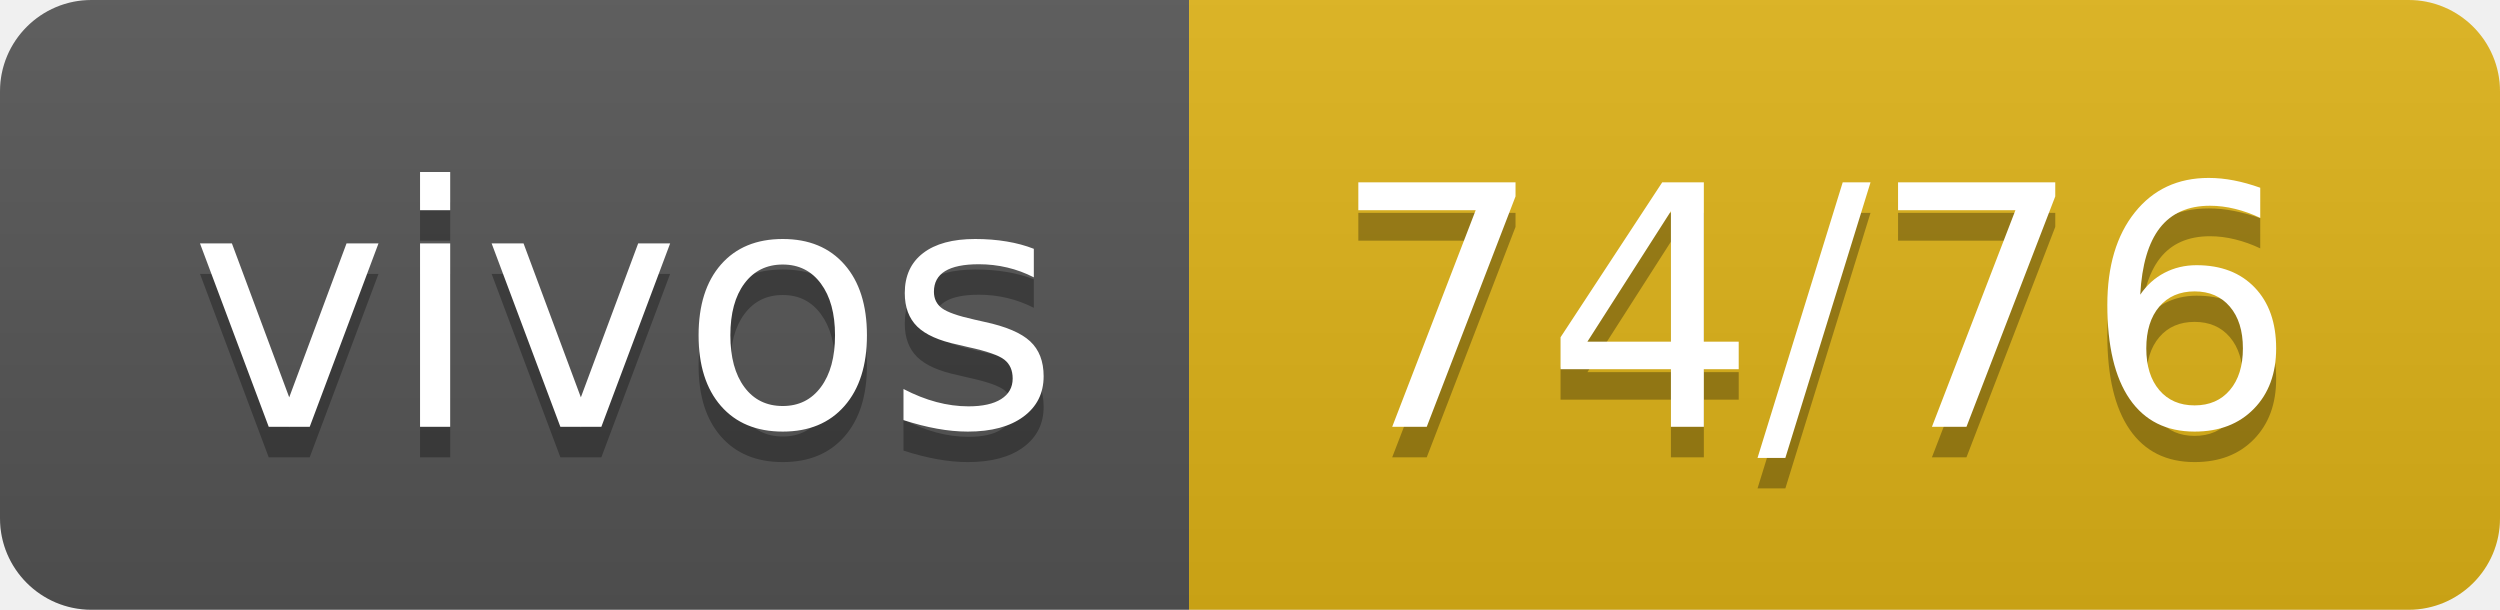
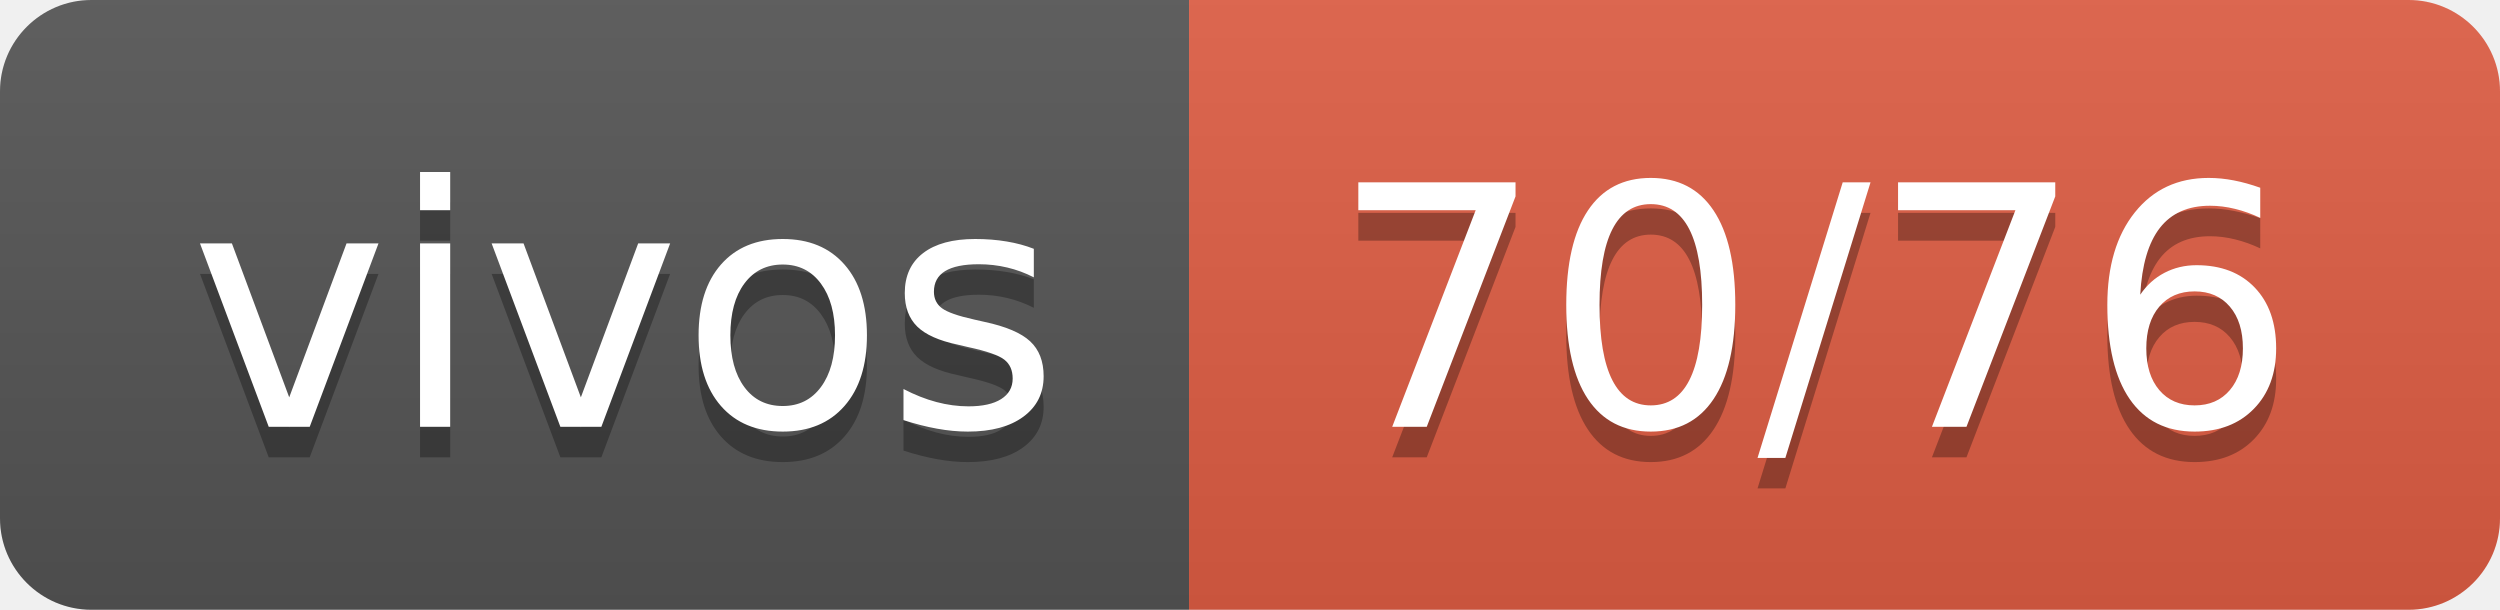
- <svg xmlns="http://www.w3.org/2000/svg" width="82" height="20" role="img" aria-label="vivos: 74/76">
+ <svg xmlns="http://www.w3.org/2000/svg" width="82" height="20" role="img" aria-label="vivos: 70/76">
  <linearGradient id="s" x2="0" y2="100%">
    <stop offset="0" stop-color="#bbb" stop-opacity=".1" />
    <stop offset="1" stop-opacity=".1" />
  </linearGradient>
  <clipPath id="r">
    <rect width="82" height="20" rx="3" fill="#fff" />
  </clipPath>
  <g clip-path="url(#r)">
    <rect width="39" height="20" fill="#555" />
-     <rect x="39" width="43" height="20" fill="#dfb317" />
+     <rect x="39" width="43" height="20" fill="#e05d44" />
    <rect width="82" height="20" fill="url(#s)" />
  </g>
  <g fill="#fff" text-anchor="middle" font-family="Verdana,Geneva,DejaVu Sans,sans-serif" text-rendering="geometricPrecision" font-size="110">
    <text aria-hidden="true" x="205" y="150" fill="#010101" fill-opacity=".3" transform="scale(.1)" textLength="290">vivos</text>
    <text x="205" y="140" transform="scale(.1)" fill="#fff" textLength="290">vivos</text>
-     <text aria-hidden="true" x="595" y="150" fill="#010101" fill-opacity=".3" transform="scale(.1)" textLength="330">74/76</text>
-     <text x="595" y="140" transform="scale(.1)" fill="#fff" textLength="330">74/76</text>
+     <text aria-hidden="true" x="595" y="150" fill="#010101" fill-opacity=".3" transform="scale(.1)" textLength="330">70/76</text>
+     <text x="595" y="140" transform="scale(.1)" fill="#fff" textLength="330">70/76</text>
  </g>
</svg>
